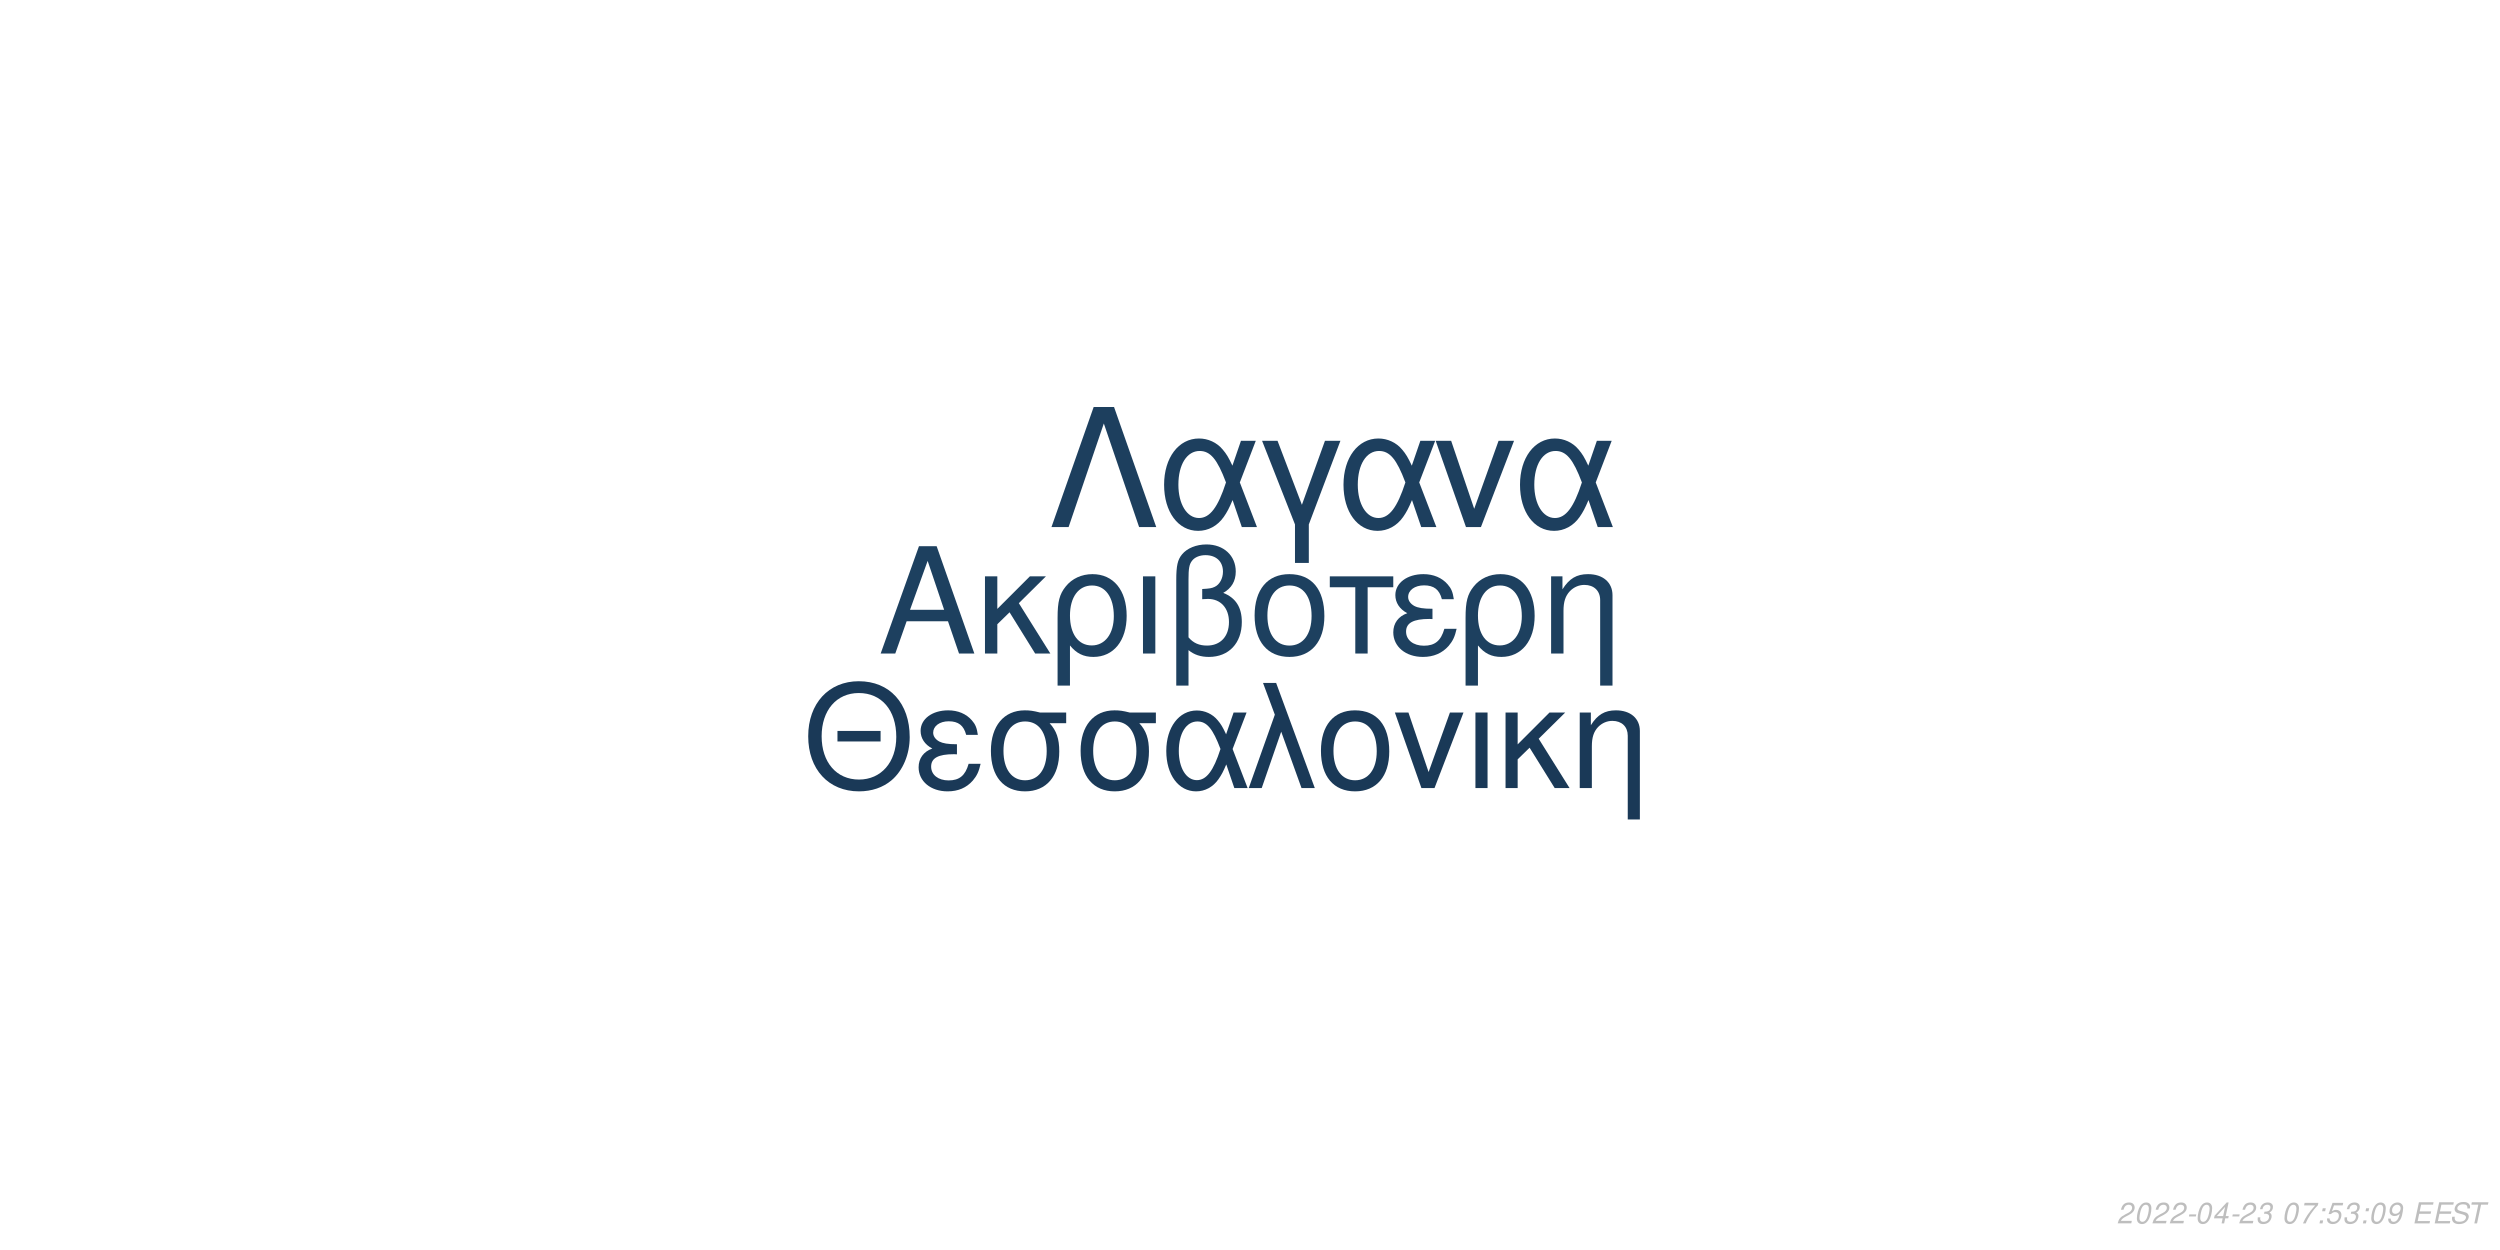
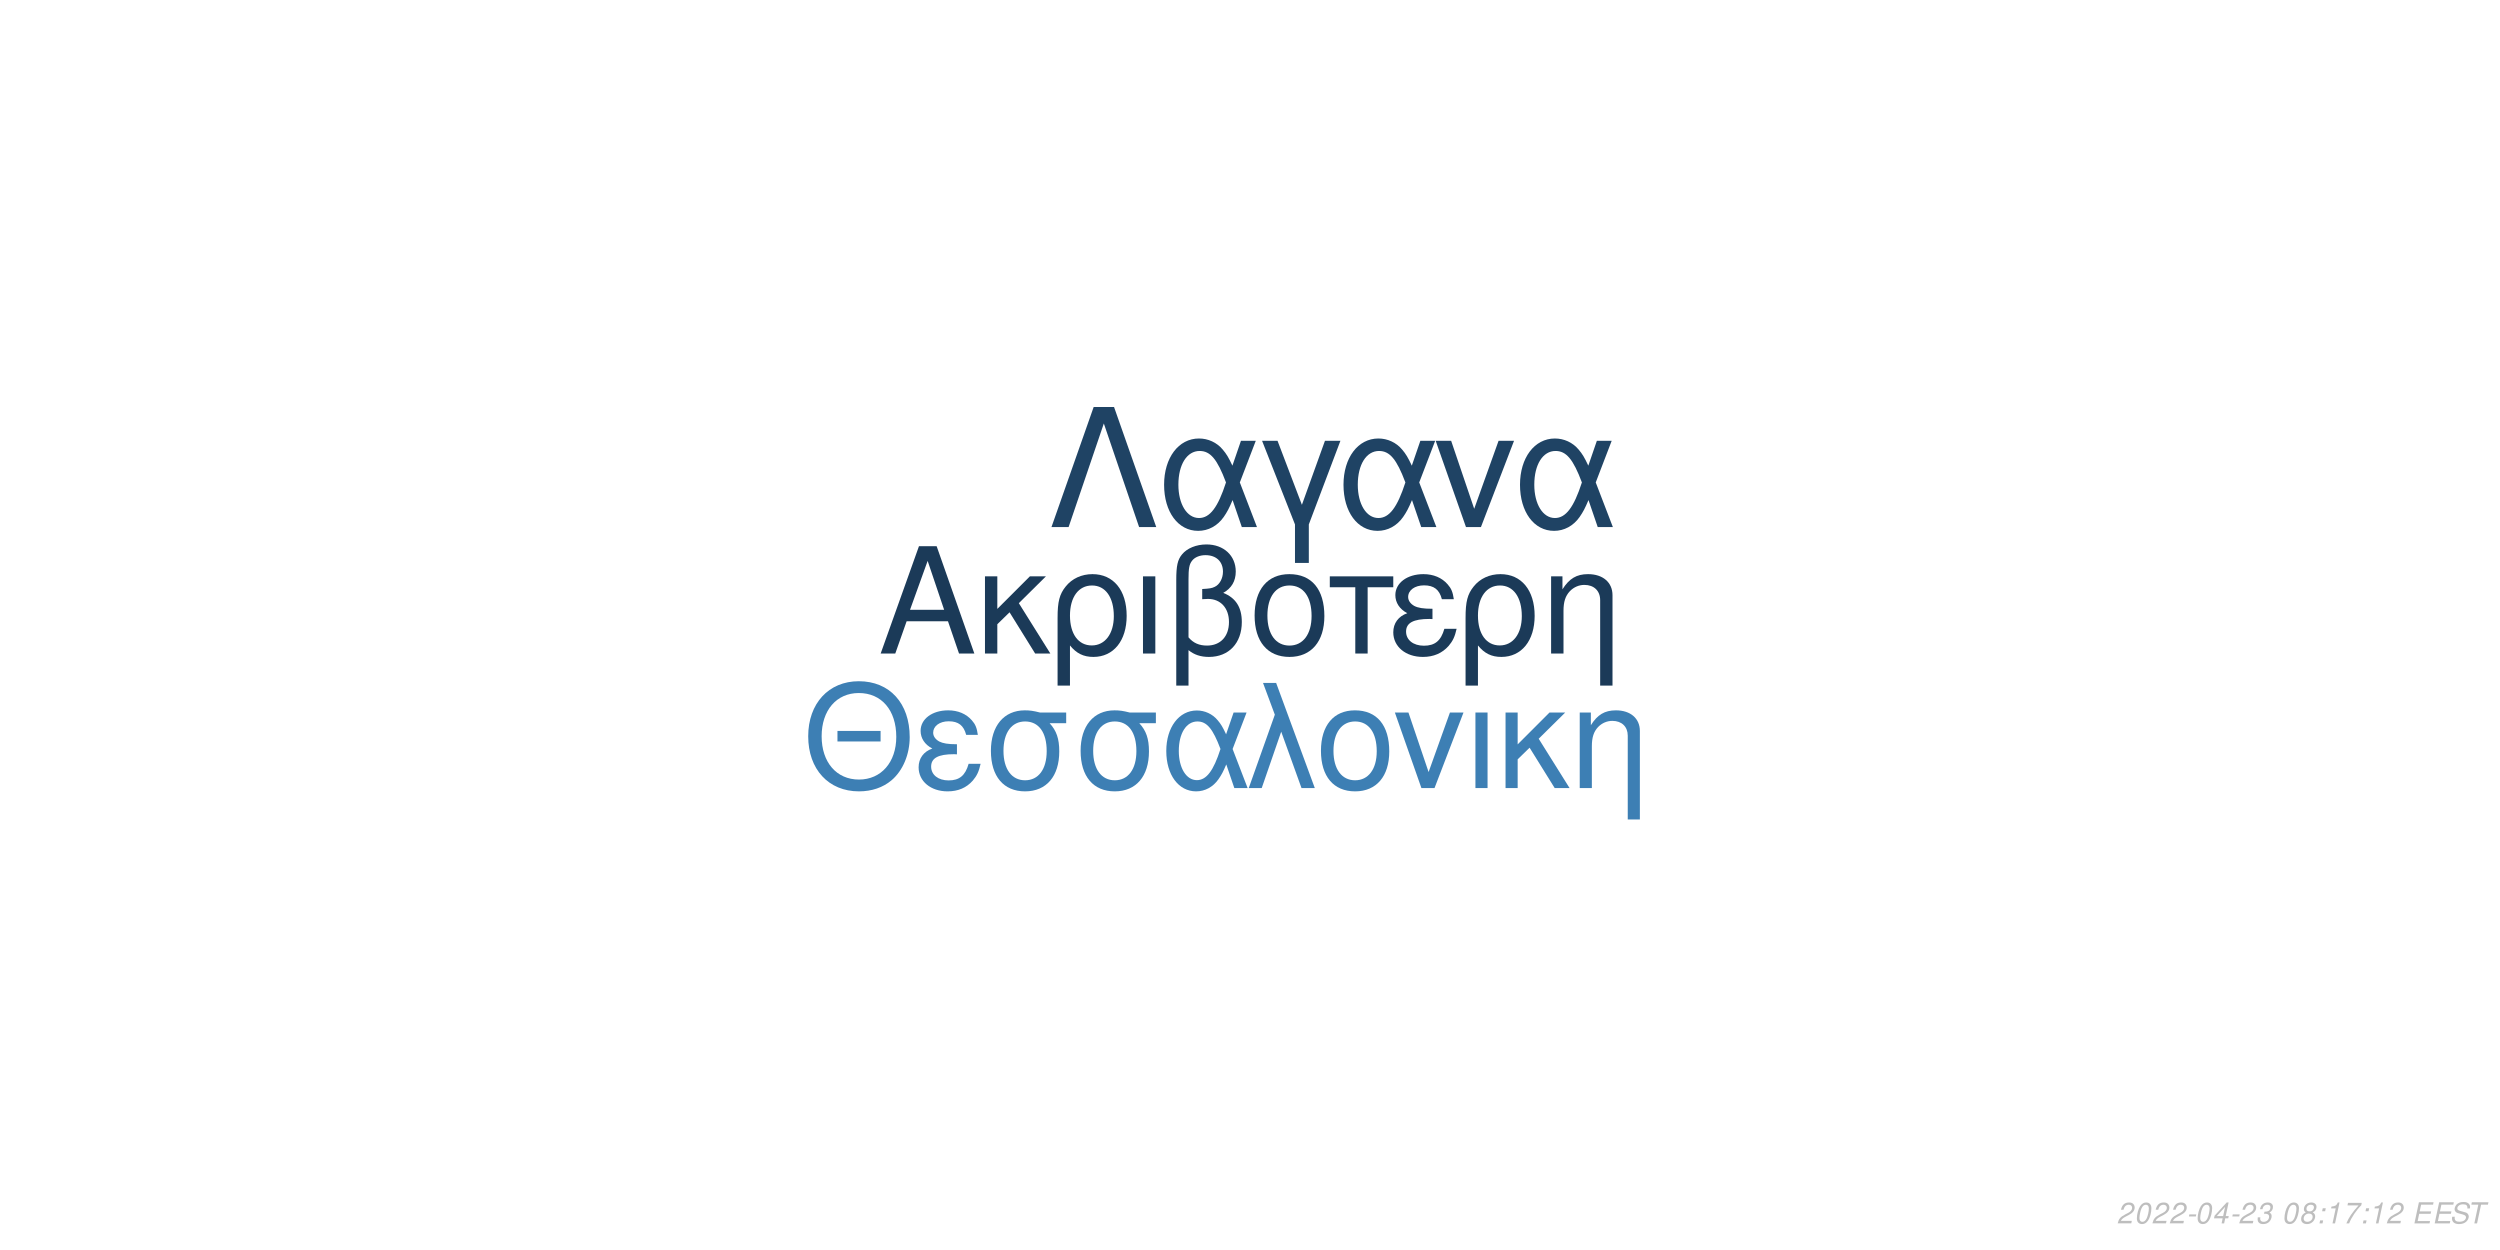
<svg xmlns="http://www.w3.org/2000/svg" xmlns:xlink="http://www.w3.org/1999/xlink" width="864pt" height="432pt" viewBox="0 0 864 432" version="1.1">
  <defs>
    <g>
      <symbol overflow="visible" id="glyph0-0">
        <path style="stroke:none;" d="" />
      </symbol>
      <symbol overflow="visible" id="glyph0-1">
        <path style="stroke:none;" d="M 24.125 -11.141 L 27.938 0 L 33.234 0 L 20.203 -37.094 L 14.094 -37.094 L 0.859 0 L 5.906 0 L 9.828 -11.141 Z M 22.797 -15.109 L 11 -15.109 L 17.094 -32.016 Z M 22.797 -15.109 " />
      </symbol>
      <symbol overflow="visible" id="glyph0-2">
        <path style="stroke:none;" d="M 7.172 -15.422 L 7.172 -26.672 L 2.906 -26.672 L 2.906 0 L 7.172 0 L 7.172 -10.125 L 11.406 -14.25 L 20.25 0 L 25.5 0 L 14.609 -17.406 L 23.969 -26.672 L 18.422 -26.672 Z M 7.172 -15.422 " />
      </symbol>
      <symbol overflow="visible" id="glyph0-3">
        <path style="stroke:none;" d="M 3 11.094 L 7.281 11.094 L 7.281 -2.797 C 9.516 -0.047 11.953 1.172 15.375 1.172 C 22.344 1.172 26.875 -4.422 26.875 -13.031 C 26.875 -21.891 22.297 -27.438 15.062 -27.438 C 11.297 -27.438 7.984 -25.906 5.797 -23.156 C 3.672 -20.516 3 -17.969 3 -12.359 Z M 14.906 -23.516 C 19.547 -23.516 22.438 -19.438 22.438 -12.922 C 22.438 -6.812 19.391 -2.797 14.812 -2.797 C 10.172 -2.797 7.281 -6.766 7.281 -13.125 C 7.281 -19.484 10.234 -23.516 14.906 -23.516 Z M 14.906 -23.516 " />
      </symbol>
      <symbol overflow="visible" id="glyph0-4">
        <path style="stroke:none;" d="M 3.516 0 L 7.781 0 L 7.781 -26.672 L 3.516 -26.672 Z M 3.516 0 " />
      </symbol>
      <symbol overflow="visible" id="glyph0-5">
        <path style="stroke:none;" d="M 4.016 11.094 L 8.25 11.094 L 8.25 -1.172 C 10.172 0.406 12.422 1.172 15.312 1.172 C 22.188 1.172 26.672 -3.609 26.672 -10.891 C 26.672 -15.984 24.578 -19.234 20.25 -20.969 C 23.109 -22.547 24.578 -25.031 24.578 -28.344 C 24.578 -33.844 20.406 -37.703 14.453 -37.703 C 10.938 -37.703 7.734 -36.391 6 -34.25 C 4.484 -32.422 4.016 -30.328 4.016 -25.391 Z M 8.25 -25.656 C 8.25 -29.359 8.5 -30.844 9.469 -32.062 C 10.375 -33.281 12.156 -34 14.094 -34 C 17.812 -34 20.156 -31.812 20.156 -28.297 C 20.156 -25.953 18.984 -23.812 17.297 -23.047 C 16.281 -22.547 15.469 -22.438 12.984 -22.297 L 12.984 -18.781 C 13.734 -18.828 14.344 -18.875 14.969 -18.875 C 19.344 -18.875 22.234 -15.719 22.234 -10.891 C 22.234 -5.906 19.281 -2.75 14.656 -2.75 C 11.953 -2.75 9.922 -3.609 8.25 -5.594 Z M 8.25 -25.656 " />
      </symbol>
      <symbol overflow="visible" id="glyph0-6">
        <path style="stroke:none;" d="M 14.094 -27.438 C 6.562 -27.438 2.094 -22.094 2.094 -13.125 C 2.094 -4.125 6.562 1.172 14.141 1.172 C 21.672 1.172 26.203 -4.172 26.203 -12.922 C 26.203 -22.188 21.828 -27.438 14.094 -27.438 Z M 14.141 -23.516 C 18.938 -23.516 21.781 -19.594 21.781 -12.984 C 21.781 -6.672 18.828 -2.75 14.141 -2.75 C 9.422 -2.75 6.516 -6.672 6.516 -13.125 C 6.516 -19.594 9.422 -23.516 14.141 -23.516 Z M 14.141 -23.516 " />
      </symbol>
      <symbol overflow="visible" id="glyph0-7">
        <path style="stroke:none;" d="M 7.891 0 L 12.156 0 L 12.156 -22.906 L 21.016 -22.906 L 21.016 -26.672 L -0.922 -26.672 L -0.922 -22.906 L 7.891 -22.906 Z M 7.891 0 " />
      </symbol>
      <symbol overflow="visible" id="glyph0-8">
        <path style="stroke:none;" d="M 14.562 -15.469 C 11.344 -15.469 9.562 -15.781 8.297 -16.438 C 6.922 -17.203 6.156 -18.328 6.156 -19.547 C 6.156 -21.891 8.453 -23.562 11.656 -23.562 C 15.062 -23.562 16.953 -22.094 17.812 -18.781 L 21.938 -18.781 C 21.578 -21.266 21.062 -22.5 19.797 -23.922 C 17.812 -26.203 14.906 -27.438 11.453 -27.438 C 5.797 -27.438 1.734 -24.375 1.734 -20.203 C 1.734 -17.609 3.156 -15.375 5.859 -13.938 C 2.797 -12.875 1.016 -10.484 1.016 -7.328 C 1.016 -2.391 5.297 1.172 11.25 1.172 C 14.969 1.172 17.906 -0.109 20.156 -2.641 C 21.578 -4.328 22.297 -5.797 22.906 -8.547 L 18.672 -8.547 C 17.5 -4.422 15.422 -2.703 11.609 -2.703 C 7.938 -2.703 5.438 -4.688 5.438 -7.578 C 5.438 -10.578 7.938 -11.953 13.484 -11.953 C 13.641 -11.953 14.094 -11.953 14.562 -11.906 Z M 14.562 -15.469 " />
      </symbol>
      <symbol overflow="visible" id="glyph0-9">
        <path style="stroke:none;" d="M 3.562 -26.672 L 3.562 0 L 7.844 0 L 7.844 -14.703 C 7.844 -17.906 8.5 -19.891 10.031 -21.531 C 11.406 -22.953 13.188 -23.719 15.062 -23.719 C 18.375 -23.719 20.516 -21.672 20.516 -18.469 L 20.516 11.094 L 24.781 11.094 L 24.781 -20.156 C 24.781 -24.578 21.469 -27.438 16.328 -27.438 C 12.359 -27.438 9.828 -25.906 7.484 -22.188 L 7.484 -26.672 Z M 3.562 -26.672 " />
      </symbol>
      <symbol overflow="visible" id="glyph1-0">
        <path style="stroke:none;" d="" />
      </symbol>
      <symbol overflow="visible" id="glyph1-1">
        <path style="stroke:none;" d="M 26.859 -19.734 L 11.953 -19.734 L 11.953 -16.094 L 26.859 -16.094 Z M 19.328 -36.922 C 8.922 -36.922 1.844 -29.25 1.844 -17.891 C 1.844 -6.484 8.875 1.141 19.391 1.141 C 23.812 1.141 27.703 -0.203 30.641 -2.688 C 34.578 -6.031 36.922 -11.656 36.922 -17.594 C 36.922 -29.297 30 -36.922 19.328 -36.922 Z M 19.328 -32.844 C 27.203 -32.844 32.281 -26.906 32.281 -17.688 C 32.281 -8.922 27.062 -2.938 19.391 -2.938 C 11.609 -2.938 6.484 -8.922 6.484 -17.891 C 6.484 -26.859 11.609 -32.844 19.328 -32.844 Z M 19.328 -32.844 " />
      </symbol>
      <symbol overflow="visible" id="glyph1-2">
        <path style="stroke:none;" d="M 14.25 -15.141 C 11.109 -15.141 9.375 -15.453 8.125 -16.094 C 6.781 -16.844 6.031 -17.938 6.031 -19.141 C 6.031 -21.422 8.266 -23.078 11.406 -23.078 C 14.75 -23.078 16.594 -21.625 17.438 -18.391 L 21.469 -18.391 C 21.125 -20.828 20.625 -22.031 19.391 -23.422 C 17.438 -25.656 14.594 -26.859 11.219 -26.859 C 5.688 -26.859 1.688 -23.875 1.688 -19.781 C 1.688 -17.234 3.094 -15.047 5.734 -13.656 C 2.734 -12.609 1 -10.266 1 -7.172 C 1 -2.344 5.188 1.141 11.016 1.141 C 14.656 1.141 17.547 -0.094 19.734 -2.594 C 21.125 -4.234 21.828 -5.688 22.422 -8.375 L 18.281 -8.375 C 17.141 -4.328 15.094 -2.641 11.359 -2.641 C 7.766 -2.641 5.328 -4.578 5.328 -7.422 C 5.328 -10.359 7.766 -11.703 13.203 -11.703 C 13.359 -11.703 13.797 -11.703 14.25 -11.656 Z M 14.25 -15.141 " />
      </symbol>
      <symbol overflow="visible" id="glyph1-3">
        <path style="stroke:none;" d="M 29 -26.109 L 19.938 -26.109 C 17.594 -26.703 16.438 -26.859 14.703 -26.859 C 7.469 -26.859 2.984 -21.469 2.984 -12.859 C 2.984 -4.031 7.375 1.141 14.797 1.141 C 22.172 1.141 26.609 -4.078 26.609 -12.656 C 26.609 -17.047 25.656 -19.828 23.266 -22.422 L 29 -22.422 Z M 14.797 -23.016 C 19.531 -23.016 22.266 -19.234 22.266 -12.75 C 22.266 -6.531 19.438 -2.688 14.797 -2.688 C 10.172 -2.688 7.328 -6.531 7.328 -12.859 C 7.328 -19.188 10.172 -23.016 14.797 -23.016 Z M 14.797 -23.016 " />
      </symbol>
      <symbol overflow="visible" id="glyph1-4">
        <path style="stroke:none;" d="M 29.344 -26.109 L 24.859 -26.109 L 22.266 -18.578 C 21.125 -21.031 20.484 -22.125 19.328 -23.469 C 17.547 -25.609 14.906 -26.812 12.156 -26.812 C 5.984 -26.812 1.594 -20.984 1.594 -12.812 C 1.594 -4.578 5.828 1.141 11.906 1.141 C 14.953 1.141 17.734 -0.344 19.625 -3.047 C 20.672 -4.531 21.281 -5.688 22.328 -8.172 L 25.109 0 L 29.703 0 L 24.516 -13.5 Z M 20.328 -13.5 C 17.891 -5.922 15.453 -2.734 12.156 -2.734 C 8.516 -2.734 5.922 -6.922 5.922 -12.812 C 5.922 -18.938 8.516 -23.016 12.359 -23.016 C 15.594 -23.016 17.688 -20.531 20.328 -13.5 Z M 20.328 -13.5 " />
      </symbol>
      <symbol overflow="visible" id="glyph1-5">
        <path style="stroke:none;" d="M 1.094 0 L 5.578 0 L 12.312 -19.484 L 19.328 0 L 23.922 0 L 10.562 -36.328 L 6.031 -36.328 L 10.109 -25.359 Z M 1.094 0 " />
      </symbol>
      <symbol overflow="visible" id="glyph1-6">
        <path style="stroke:none;" d="M 13.797 -26.859 C 6.422 -26.859 2.047 -21.625 2.047 -12.859 C 2.047 -4.031 6.422 1.141 13.859 1.141 C 21.234 1.141 25.656 -4.078 25.656 -12.656 C 25.656 -21.719 21.375 -26.859 13.797 -26.859 Z M 13.859 -23.016 C 18.531 -23.016 21.328 -19.188 21.328 -12.703 C 21.328 -6.531 18.438 -2.688 13.859 -2.688 C 9.219 -2.688 6.375 -6.531 6.375 -12.859 C 6.375 -19.188 9.219 -23.016 13.859 -23.016 Z M 13.859 -23.016 " />
      </symbol>
      <symbol overflow="visible" id="glyph1-7">
        <path style="stroke:none;" d="M 14.297 0 L 24.312 -26.109 L 19.625 -26.109 L 12.25 -5.531 L 5.281 -26.109 L 0.594 -26.109 L 9.766 0 Z M 14.297 0 " />
      </symbol>
      <symbol overflow="visible" id="glyph1-8">
        <path style="stroke:none;" d="M 3.438 0 L 7.625 0 L 7.625 -26.109 L 3.438 -26.109 Z M 3.438 0 " />
      </symbol>
      <symbol overflow="visible" id="glyph1-9">
        <path style="stroke:none;" d="M 7.031 -15.094 L 7.031 -26.109 L 2.844 -26.109 L 2.844 0 L 7.031 0 L 7.031 -9.922 L 11.156 -13.953 L 19.828 0 L 24.969 0 L 14.297 -17.047 L 23.469 -26.109 L 18.031 -26.109 Z M 7.031 -15.094 " />
      </symbol>
      <symbol overflow="visible" id="glyph1-10">
        <path style="stroke:none;" d="M 3.484 -26.109 L 3.484 0 L 7.672 0 L 7.672 -14.406 C 7.672 -17.547 8.328 -19.484 9.812 -21.078 C 11.156 -22.469 12.906 -23.219 14.75 -23.219 C 17.984 -23.219 20.078 -21.234 20.078 -18.094 L 20.078 10.859 L 24.266 10.859 L 24.266 -19.734 C 24.266 -24.062 21.031 -26.859 16 -26.859 C 12.109 -26.859 9.609 -25.359 7.328 -21.719 L 7.328 -26.109 Z M 3.484 -26.109 " />
      </symbol>
      <symbol overflow="visible" id="glyph2-0">
        <path style="stroke:none;" d="" />
      </symbol>
      <symbol overflow="visible" id="glyph2-1">
        <path style="stroke:none;" d="M 22.531 -41.484 L 15.484 -41.484 L 0.906 0 L 6.828 0 L 19 -35.797 L 31.188 0 L 37.109 0 Z M 22.531 -41.484 " />
      </symbol>
      <symbol overflow="visible" id="glyph2-2">
        <path style="stroke:none;" d="M 33.516 -29.812 L 28.391 -29.812 L 25.438 -21.219 C 24.125 -24.016 23.391 -25.266 22.078 -26.797 C 20.031 -29.25 17.016 -30.609 13.891 -30.609 C 6.828 -30.609 1.828 -23.953 1.828 -14.625 C 1.828 -5.234 6.656 1.312 13.594 1.312 C 17.078 1.312 20.266 -0.391 22.422 -3.469 C 23.609 -5.172 24.297 -6.484 25.5 -9.328 L 28.688 0 L 33.922 0 L 28 -15.422 Z M 23.219 -15.422 C 20.422 -6.766 17.641 -3.125 13.891 -3.125 C 9.734 -3.125 6.766 -7.906 6.766 -14.625 C 6.766 -21.625 9.734 -26.297 14.109 -26.297 C 17.812 -26.297 20.203 -23.453 23.219 -15.422 Z M 23.219 -15.422 " />
      </symbol>
      <symbol overflow="visible" id="glyph2-3">
        <path style="stroke:none;" d="M 12.062 12.406 L 16.844 12.406 L 16.844 -0.906 L 27.766 -29.812 L 22.422 -29.812 L 14.453 -7.688 L 6.031 -29.812 L 0.688 -29.812 L 12.062 -0.906 Z M 12.062 12.406 " />
      </symbol>
      <symbol overflow="visible" id="glyph2-4">
        <path style="stroke:none;" d="M 16.328 0 L 27.766 -29.812 L 22.422 -29.812 L 14 -6.312 L 6.031 -29.812 L 0.688 -29.812 L 11.156 0 Z M 16.328 0 " />
      </symbol>
      <symbol overflow="visible" id="glyph3-0">
        <path style="stroke:none;" d="" />
      </symbol>
      <symbol overflow="visible" id="glyph3-1">
        <path style="stroke:none;" d="M 5.234 -0.875 L 1.469 -0.875 C 1.641 -1.375 2.203 -1.891 3.109 -2.344 L 4.234 -2.938 C 5.562 -3.625 6.219 -4.469 6.219 -5.484 C 6.219 -5.938 6.062 -6.359 5.797 -6.656 C 5.469 -7.047 4.984 -7.234 4.312 -7.234 C 2.766 -7.234 1.891 -6.453 1.484 -4.734 L 2.375 -4.734 C 2.484 -5.188 2.609 -5.484 2.797 -5.75 C 3.094 -6.203 3.609 -6.453 4.188 -6.453 C 4.891 -6.453 5.344 -6.031 5.344 -5.375 C 5.344 -4.703 4.859 -4.094 4.016 -3.656 L 2.984 -3.125 C 1.234 -2.188 0.797 -1.656 0.344 -0.016 L 5.047 -0.016 Z M 5.234 -0.875 " />
      </symbol>
      <symbol overflow="visible" id="glyph3-2">
        <path style="stroke:none;" d="M 4.203 -7.234 C 3.375 -7.234 2.688 -6.812 2.125 -5.984 C 1.484 -5.047 0.984 -3.188 0.984 -1.734 C 0.984 -1.109 1.172 -0.562 1.484 -0.266 C 1.797 0.047 2.281 0.234 2.766 0.234 C 3.625 0.234 4.281 -0.156 4.859 -1.016 C 5.516 -1.953 6 -3.797 6 -5.266 C 6 -6.5 5.328 -7.234 4.203 -7.234 Z M 4.094 -6.453 C 4.734 -6.453 5.125 -5.984 5.125 -5.156 C 5.125 -4.203 4.781 -2.625 4.406 -1.812 C 3.984 -0.938 3.516 -0.547 2.875 -0.547 C 2.25 -0.547 1.875 -1.031 1.875 -1.828 C 1.875 -2.797 2.203 -4.344 2.594 -5.203 C 2.984 -6.047 3.453 -6.453 4.094 -6.453 Z M 4.094 -6.453 " />
      </symbol>
      <symbol overflow="visible" id="glyph3-3">
        <path style="stroke:none;" d="M 3.516 -3.125 L 1.125 -3.125 L 0.969 -2.406 L 3.359 -2.406 Z M 3.516 -3.125 " />
      </symbol>
      <symbol overflow="visible" id="glyph3-4">
        <path style="stroke:none;" d="M 3.625 -1.75 L 3.266 0 L 4.141 0 L 4.516 -1.75 L 5.562 -1.75 L 5.734 -2.531 L 4.688 -2.531 L 5.688 -7.234 L 5.016 -7.234 L 0.844 -2.672 L 0.641 -1.75 Z M 3.797 -2.531 L 1.594 -2.531 L 4.469 -5.703 Z M 3.797 -2.531 " />
      </symbol>
      <symbol overflow="visible" id="glyph3-5">
        <path style="stroke:none;" d="M 2.922 -3.312 C 3.125 -3.344 3.234 -3.344 3.375 -3.344 C 4.203 -3.344 4.688 -3 4.688 -2.406 C 4.688 -1.312 3.906 -0.547 2.781 -0.547 C 2.047 -0.547 1.594 -0.938 1.594 -1.562 C 1.594 -1.719 1.609 -1.844 1.656 -2.094 L 0.766 -2.094 C 0.734 -1.797 0.719 -1.641 0.719 -1.469 C 0.719 -0.375 1.406 0.234 2.641 0.234 C 3.547 0.234 4.297 -0.078 4.812 -0.656 C 5.266 -1.156 5.562 -1.875 5.562 -2.547 C 5.562 -3.125 5.344 -3.453 4.797 -3.734 C 5.641 -4.234 6.016 -4.844 6.016 -5.734 C 6.016 -6.656 5.312 -7.234 4.203 -7.234 C 3.375 -7.234 2.672 -6.938 2.188 -6.375 C 1.891 -6.031 1.703 -5.641 1.516 -4.906 L 2.391 -4.906 C 2.5 -5.359 2.594 -5.594 2.734 -5.812 C 3.047 -6.234 3.516 -6.453 4.078 -6.453 C 4.734 -6.453 5.141 -6.125 5.141 -5.578 C 5.141 -5.188 5.016 -4.797 4.797 -4.547 C 4.516 -4.234 4 -4.062 3.266 -4.062 L 3.078 -4.062 Z M 2.922 -3.312 " />
      </symbol>
      <symbol overflow="visible" id="glyph3-6">
        <path style="stroke:none;" d="" />
      </symbol>
      <symbol overflow="visible" id="glyph3-7">
-         <path style="stroke:none;" d="M 6.703 -7.094 L 1.953 -7.094 L 1.766 -6.219 L 5.594 -6.219 C 3.344 -3.688 2.266 -2.109 1.375 0 L 2.344 0 C 3.031 -1.906 4.828 -4.594 6.547 -6.281 Z M 6.703 -7.094 " />
+         <path style="stroke:none;" d="M 4.766 -3.797 C 5.078 -3.969 5.234 -4.078 5.438 -4.234 C 5.812 -4.594 6.062 -5.172 6.062 -5.734 C 6.062 -6.625 5.344 -7.234 4.266 -7.234 C 2.812 -7.234 1.703 -6.219 1.703 -4.875 C 1.703 -4.406 1.875 -4.125 2.359 -3.812 C 1.297 -3.312 0.75 -2.516 0.75 -1.469 C 0.75 -0.438 1.547 0.234 2.812 0.234 C 3.656 0.234 4.359 -0.094 4.938 -0.734 C 5.359 -1.234 5.609 -1.859 5.609 -2.438 C 5.609 -3.047 5.312 -3.516 4.766 -3.797 Z M 4.109 -6.453 C 4.797 -6.453 5.188 -6.125 5.188 -5.578 C 5.188 -5.266 5.062 -4.922 4.859 -4.672 C 4.562 -4.312 4.188 -4.156 3.656 -4.156 C 2.984 -4.156 2.594 -4.453 2.594 -4.984 C 2.594 -5.859 3.203 -6.453 4.109 -6.453 Z M 3.453 -3.406 C 4.234 -3.406 4.734 -2.984 4.734 -2.312 C 4.734 -1.312 3.922 -0.547 2.875 -0.547 C 2.125 -0.547 1.625 -0.969 1.625 -1.625 C 1.625 -2.609 2.438 -3.406 3.453 -3.406 Z M 3.453 -3.406 " />
      </symbol>
      <symbol overflow="visible" id="glyph3-8">
        <path style="stroke:none;" d="M 2.359 -1.031 L 1.312 -1.031 L 1.094 0 L 2.141 0 Z M 3.266 -5.234 L 2.219 -5.234 L 2 -4.203 L 3.047 -4.203 Z M 3.266 -5.234 " />
      </symbol>
      <symbol overflow="visible" id="glyph3-9">
-         <path style="stroke:none;" d="M 6.297 -7.094 L 2.594 -7.094 L 1.234 -3.234 L 2.047 -3.234 C 2.656 -3.766 2.938 -3.906 3.531 -3.906 C 4.328 -3.906 4.797 -3.453 4.797 -2.688 C 4.797 -1.438 3.969 -0.547 2.828 -0.547 C 2.031 -0.547 1.609 -0.938 1.578 -1.734 L 0.703 -1.734 L 0.703 -1.516 C 0.703 -0.938 0.844 -0.547 1.188 -0.266 C 1.562 0.062 2.078 0.234 2.703 0.234 C 3.656 0.234 4.391 -0.156 4.984 -0.922 C 5.422 -1.5 5.672 -2.234 5.672 -2.953 C 5.672 -4 4.938 -4.672 3.812 -4.672 C 3.328 -4.672 2.906 -4.547 2.406 -4.234 L 3.109 -6.219 L 6.109 -6.219 Z M 6.297 -7.094 " />
+         <path style="stroke:none;" d="M 3.703 -5.188 L 2.594 0 L 3.469 0 L 5.016 -7.234 L 4.438 -7.234 C 3.906 -6.156 3.688 -6.016 2.234 -5.812 L 2.109 -5.188 Z M 3.703 -5.188 " />
      </symbol>
      <symbol overflow="visible" id="glyph3-10">
-         <path style="stroke:none;" d="M 0.844 -1.656 C 0.844 -1.547 0.844 -1.438 0.844 -1.375 C 0.844 -0.406 1.531 0.234 2.578 0.234 C 3.203 0.234 3.766 0.016 4.297 -0.438 C 4.938 -1 5.312 -1.656 5.594 -2.719 C 5.844 -3.672 6.016 -4.766 6.016 -5.375 C 6.016 -5.844 5.844 -6.328 5.547 -6.656 C 5.203 -7.031 4.703 -7.234 4.062 -7.234 C 2.516 -7.234 1.297 -5.938 1.297 -4.266 C 1.297 -3.203 1.984 -2.547 3.047 -2.547 C 3.484 -2.547 3.953 -2.672 4.281 -2.891 C 4.406 -2.984 4.547 -3.078 4.828 -3.344 C 4.438 -1.484 3.703 -0.547 2.703 -0.547 C 2.109 -0.547 1.719 -0.938 1.719 -1.547 L 1.719 -1.656 Z M 3.953 -6.453 C 4.625 -6.453 5.141 -5.953 5.141 -5.281 C 5.141 -4.188 4.312 -3.312 3.297 -3.312 C 2.594 -3.312 2.172 -3.734 2.172 -4.453 C 2.172 -5.562 2.984 -6.453 3.953 -6.453 Z M 3.953 -6.453 " />
+         <path style="stroke:none;" d="M 6.703 -7.094 L 1.953 -7.094 L 1.766 -6.219 L 5.594 -6.219 C 3.344 -3.688 2.266 -2.109 1.375 0 L 2.344 0 C 3.031 -1.906 4.828 -4.594 6.547 -6.281 Z M 6.703 -7.094 " />
      </symbol>
      <symbol overflow="visible" id="glyph3-11">
        <path style="stroke:none;" d="M 2.547 -3.312 L 6.5 -3.312 L 6.688 -4.141 L 2.719 -4.141 L 3.219 -6.469 L 7.344 -6.469 L 7.516 -7.297 L 2.453 -7.297 L 0.906 0 L 6.125 0 L 6.297 -0.812 L 2.016 -0.812 Z M 2.547 -3.312 " />
      </symbol>
      <symbol overflow="visible" id="glyph3-12">
        <path style="stroke:none;" d="M 7.062 -5.156 C 7.125 -5.438 7.141 -5.562 7.141 -5.703 C 7.141 -6.156 6.938 -6.594 6.594 -6.891 C 6.188 -7.25 5.656 -7.406 4.875 -7.406 C 3.844 -7.406 3.047 -7.125 2.5 -6.562 C 2.094 -6.141 1.781 -5.438 1.781 -4.922 C 1.781 -4.297 2.219 -3.766 2.891 -3.562 L 4.594 -3.094 C 5.406 -2.859 5.734 -2.578 5.734 -2.094 C 5.734 -1.781 5.547 -1.406 5.266 -1.141 C 4.844 -0.766 4.266 -0.578 3.453 -0.578 C 2.328 -0.578 1.812 -0.984 1.812 -1.906 C 1.812 -2.047 1.812 -2.125 1.844 -2.312 L 0.984 -2.312 C 0.906 -2.062 0.891 -1.906 0.891 -1.688 C 0.891 -0.484 1.797 0.234 3.297 0.234 C 4.359 0.234 5.234 -0.062 5.812 -0.609 C 6.344 -1.078 6.688 -1.797 6.688 -2.375 C 6.688 -2.641 6.609 -2.906 6.453 -3.156 C 6.234 -3.5 5.938 -3.703 5.469 -3.828 L 3.75 -4.312 C 2.984 -4.547 2.734 -4.734 2.734 -5.188 C 2.734 -5.547 2.875 -5.844 3.188 -6.109 C 3.547 -6.438 4.031 -6.594 4.703 -6.594 C 5.266 -6.594 5.688 -6.484 5.906 -6.297 C 6.094 -6.125 6.219 -5.797 6.219 -5.516 C 6.219 -5.422 6.203 -5.344 6.188 -5.156 Z M 7.062 -5.156 " />
      </symbol>
      <symbol overflow="visible" id="glyph3-13">
        <path style="stroke:none;" d="M 4.938 -6.469 L 7.312 -6.469 L 7.484 -7.297 L 1.75 -7.297 L 1.578 -6.469 L 3.984 -6.469 L 2.609 0 L 3.547 0 Z M 4.938 -6.469 " />
      </symbol>
    </g>
  </defs>
  <g id="surface1">
    <rect x="0" y="0" width="864" height="432" style="fill:rgb(100%,100%,100%);fill-opacity:1;stroke:none;" />
-     <g style="fill:rgb(11.373%,25.098%,37.255%);fill-opacity:1;">
+     <g style="fill:rgb(10.588%,22.745%,34.51%);fill-opacity:1;">
      <use xlink:href="#glyph0-1" x="303.5" y="225.861" />
      <use xlink:href="#glyph0-2" x="337.5" y="225.861" />
      <use xlink:href="#glyph0-3" x="362.5" y="225.861" />
      <use xlink:href="#glyph0-4" x="391.5" y="225.861" />
      <use xlink:href="#glyph0-5" x="402.5" y="225.861" />
      <use xlink:href="#glyph0-6" x="431.5" y="225.861" />
      <use xlink:href="#glyph0-7" x="460.5" y="225.861" />
      <use xlink:href="#glyph0-8" x="480.5" y="225.861" />
      <use xlink:href="#glyph0-3" x="503.5" y="225.861" />
      <use xlink:href="#glyph0-9" x="532.5" y="225.861" />
    </g>
-     <g style="fill:rgb(10.196%,22.353%,34.118%);fill-opacity:1;">
+     <g style="fill:rgb(23.922%,49.804%,70.588%);fill-opacity:1;">
      <use xlink:href="#glyph1-1" x="277.473" y="272.354" />
      <use xlink:href="#glyph1-2" x="316.473" y="272.354" />
      <use xlink:href="#glyph1-3" x="339.473" y="272.354" />
      <use xlink:href="#glyph1-3" x="370.473" y="272.354" />
      <use xlink:href="#glyph1-4" x="401.473" y="272.354" />
      <use xlink:href="#glyph1-5" x="430.473" y="272.354" />
      <use xlink:href="#glyph1-6" x="454.473" y="272.354" />
      <use xlink:href="#glyph1-7" x="481.473" y="272.354" />
      <use xlink:href="#glyph1-8" x="506.473" y="272.354" />
      <use xlink:href="#glyph1-9" x="517.473" y="272.354" />
      <use xlink:href="#glyph1-10" x="542.473" y="272.354" />
    </g>
-     <g style="fill:rgb(11.373%,24.706%,36.863%);fill-opacity:1;">
+     <g style="fill:rgb(12.157%,26.275%,39.216%);fill-opacity:1;">
      <use xlink:href="#glyph2-1" x="362.484" y="182.152" />
      <use xlink:href="#glyph2-2" x="400.484" y="182.152" />
      <use xlink:href="#glyph2-3" x="435.484" y="182.152" />
      <use xlink:href="#glyph2-2" x="462.484" y="182.152" />
      <use xlink:href="#glyph2-4" x="495.484" y="182.152" />
      <use xlink:href="#glyph2-2" x="523.484" y="182.152" />
    </g>
    <g style="fill:rgb(74.51%,74.51%,74.51%);fill-opacity:1;">
      <use xlink:href="#glyph3-1" x="731.52" y="422.81" />
      <use xlink:href="#glyph3-2" x="737.52" y="422.81" />
      <use xlink:href="#glyph3-1" x="743.52" y="422.81" />
      <use xlink:href="#glyph3-1" x="749.52" y="422.81" />
      <use xlink:href="#glyph3-3" x="755.52" y="422.81" />
      <use xlink:href="#glyph3-2" x="758.52" y="422.81" />
      <use xlink:href="#glyph3-4" x="764.52" y="422.81" />
      <use xlink:href="#glyph3-3" x="770.52" y="422.81" />
      <use xlink:href="#glyph3-1" x="773.52" y="422.81" />
      <use xlink:href="#glyph3-5" x="779.52" y="422.81" />
      <use xlink:href="#glyph3-6" x="785.52" y="422.81" />
      <use xlink:href="#glyph3-2" x="788.52" y="422.81" />
      <use xlink:href="#glyph3-7" x="794.52" y="422.81" />
      <use xlink:href="#glyph3-8" x="800.52" y="422.81" />
      <use xlink:href="#glyph3-9" x="803.52" y="422.81" />
-       <use xlink:href="#glyph3-5" x="809.52" y="422.81" />
+       <use xlink:href="#glyph3-10" x="809.52" y="422.81" />
      <use xlink:href="#glyph3-8" x="815.52" y="422.81" />
-       <use xlink:href="#glyph3-2" x="818.52" y="422.81" />
-       <use xlink:href="#glyph3-10" x="824.52" y="422.81" />
+       <use xlink:href="#glyph3-9" x="818.52" y="422.81" />
+       <use xlink:href="#glyph3-1" x="824.52" y="422.81" />
      <use xlink:href="#glyph3-6" x="830.52" y="422.81" />
      <use xlink:href="#glyph3-11" x="833.52" y="422.81" />
      <use xlink:href="#glyph3-11" x="840.52" y="422.81" />
      <use xlink:href="#glyph3-12" x="846.52" y="422.81" />
      <use xlink:href="#glyph3-13" x="852.52" y="422.81" />
    </g>
  </g>
</svg>
